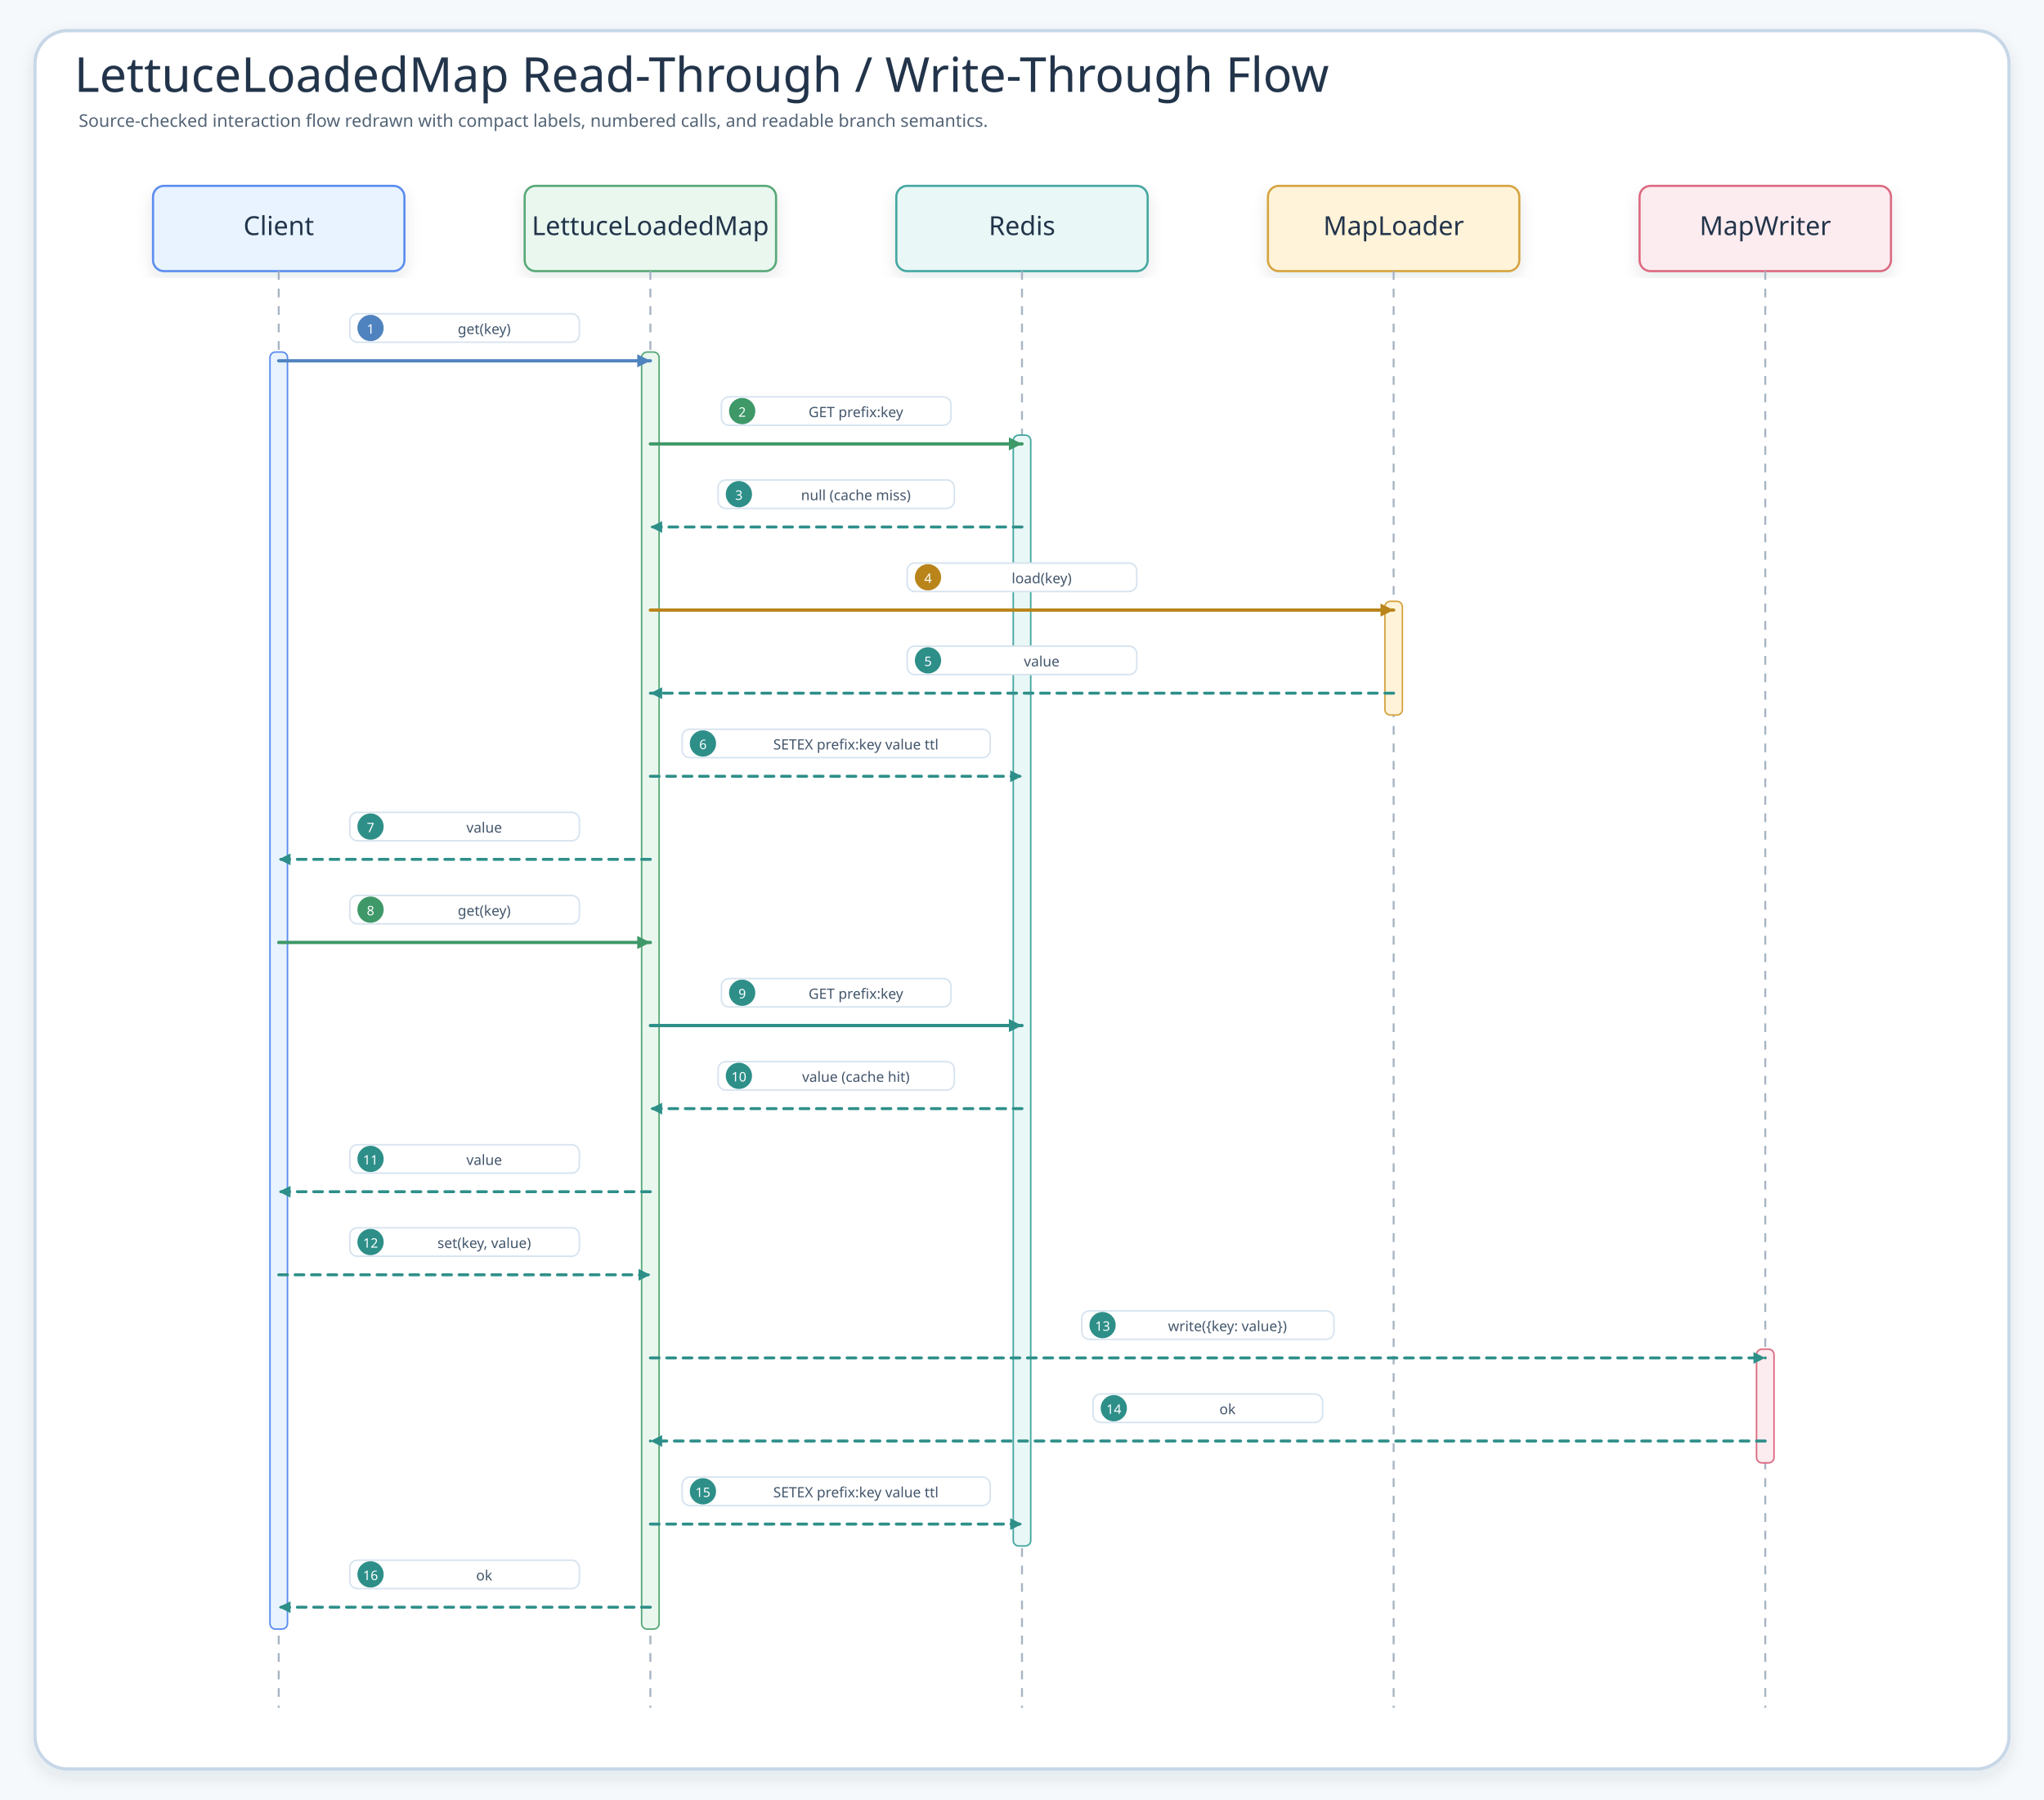
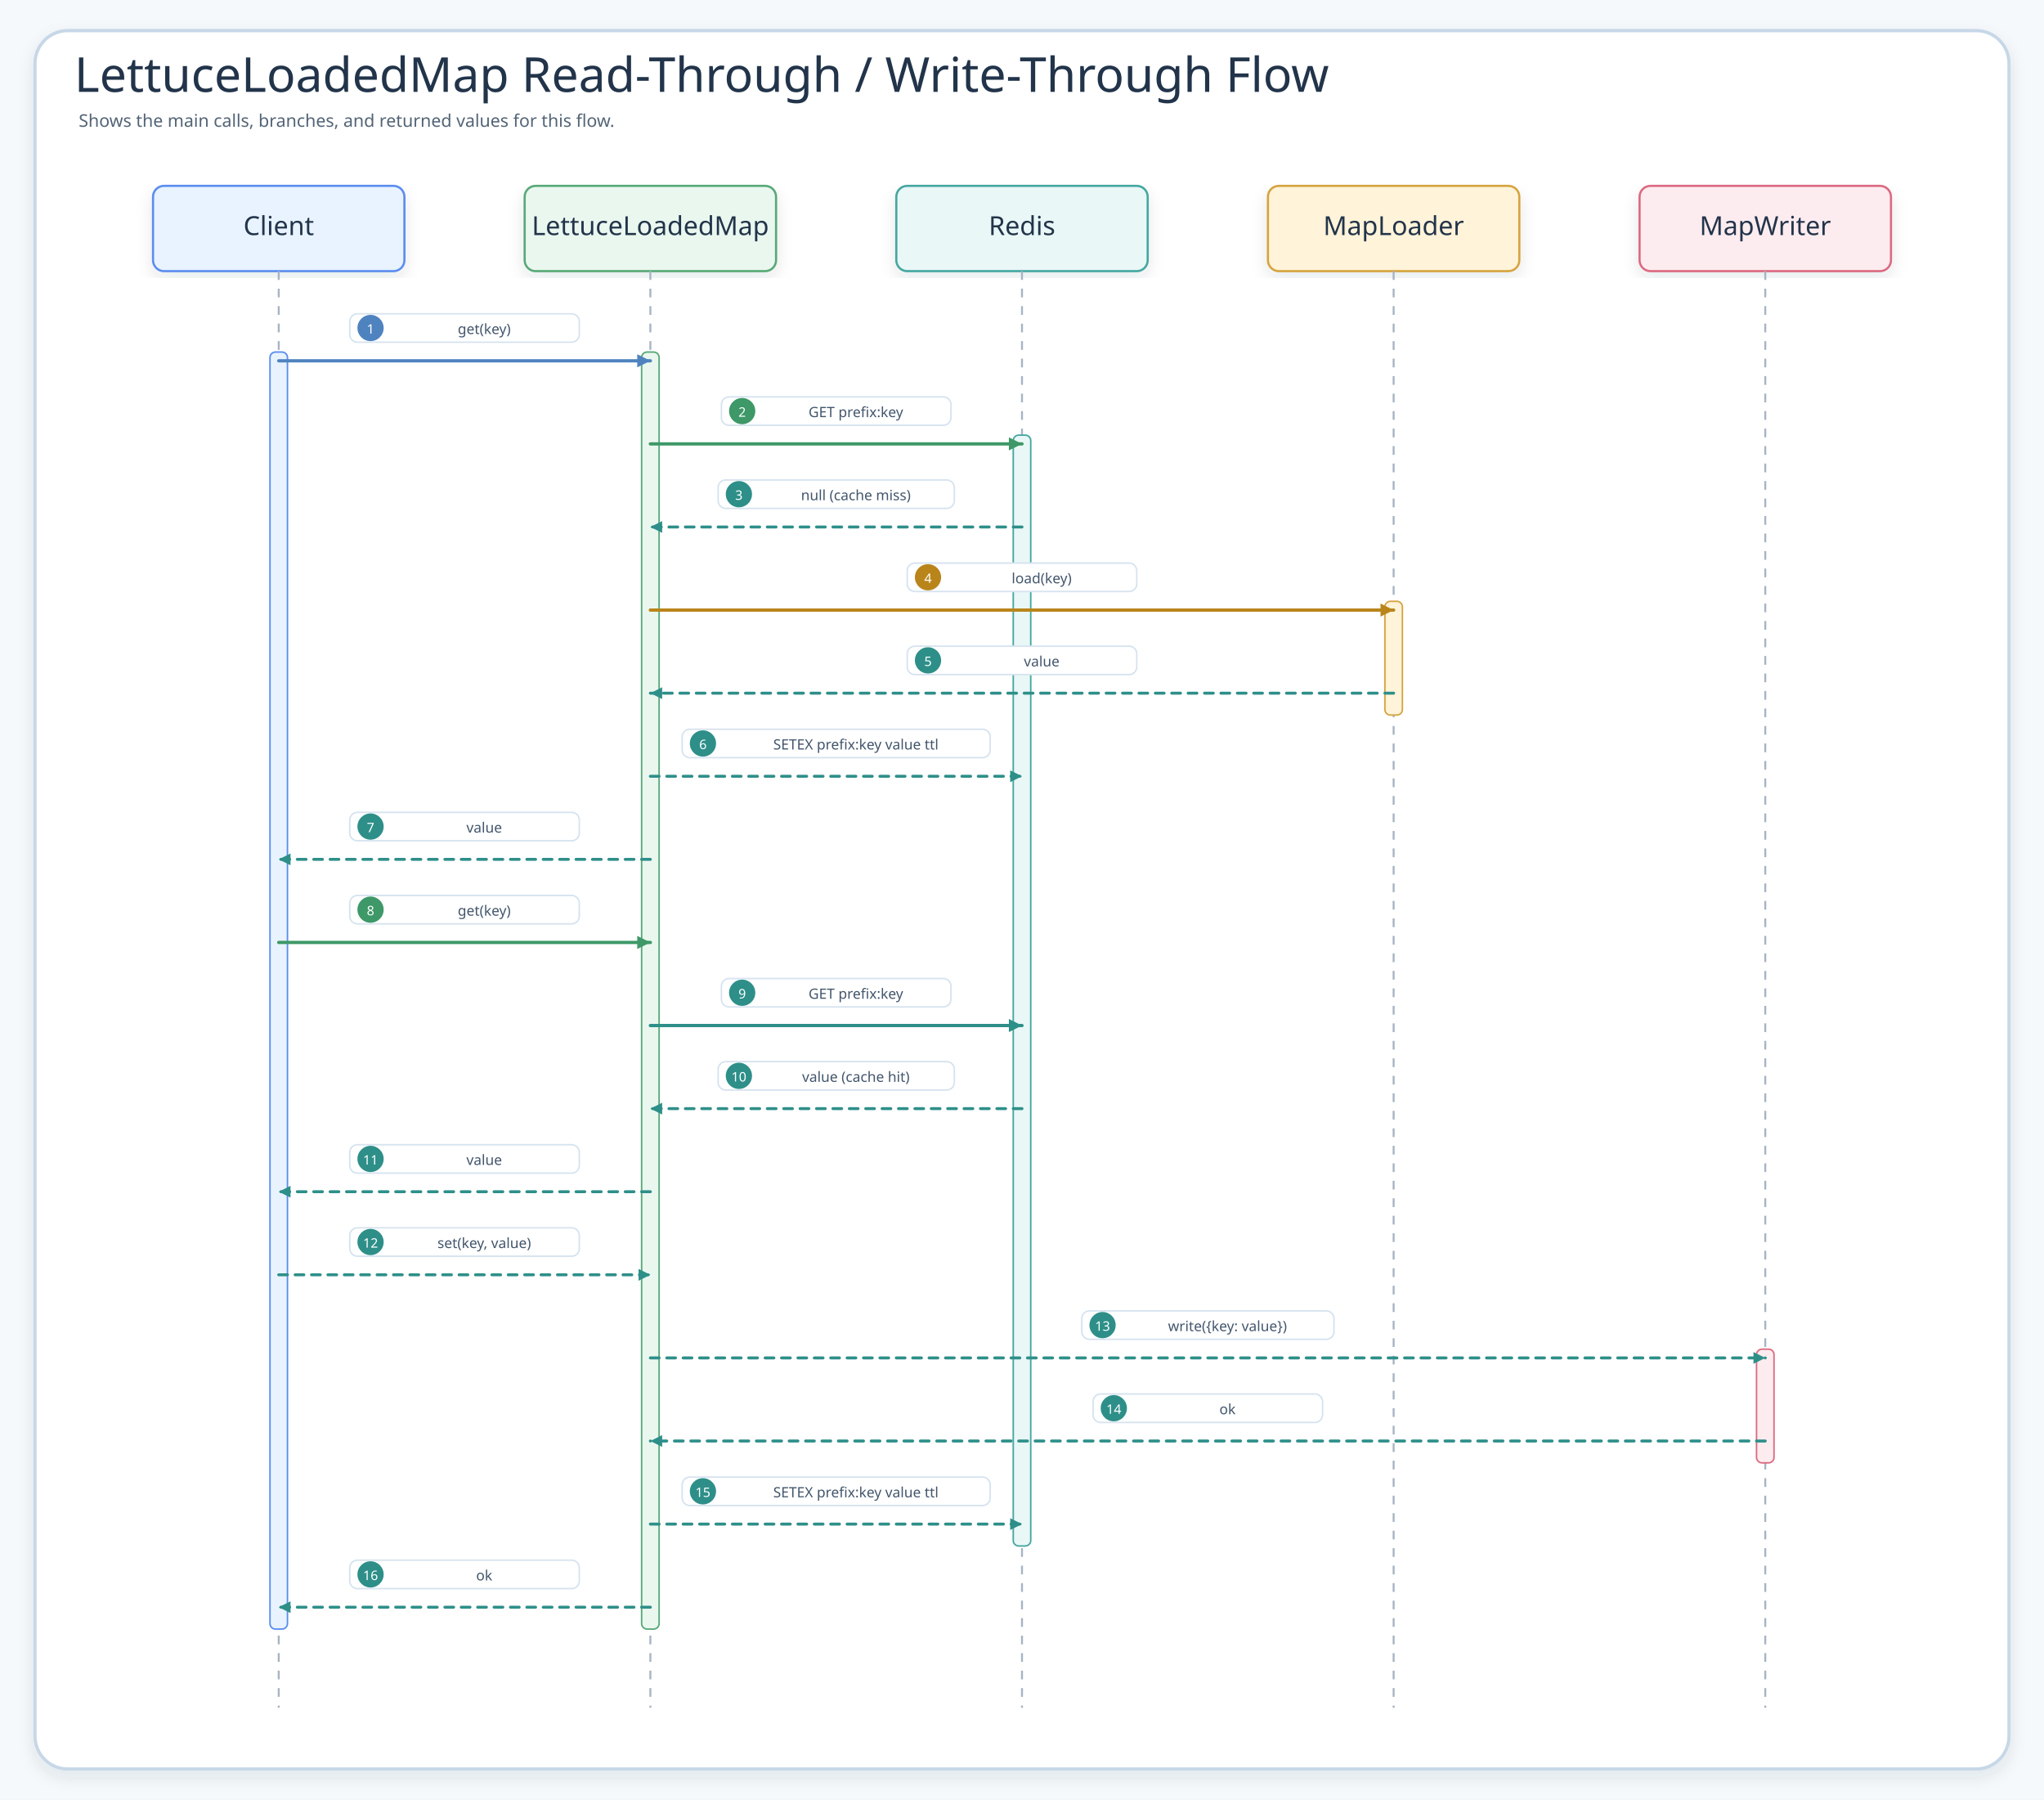
<svg xmlns="http://www.w3.org/2000/svg" width="1870" height="1646" viewBox="0 0 1870 1646" role="img" aria-label="LettuceLoadedMap Read-Through / Write-Through Flow">
  <defs>
    <filter id="shadow" x="-8%" y="-8%" width="116%" height="116%">
      <feDropShadow dx="0" dy="6" stdDeviation="7" flood-color="#203040" flood-opacity="0.10" />
    </filter>
    <marker id="seqArrow-blue" markerWidth="5" markerHeight="5" refX="4.5" refY="2.5" orient="auto" markerUnits="strokeWidth">
      <path d="M 0.5 0.5 L 4.5 2.5 L 0.5 4.5 Z" fill="#4F83BF" />
    </marker>
    <marker id="seqArrow-green" markerWidth="5" markerHeight="5" refX="4.5" refY="2.5" orient="auto" markerUnits="strokeWidth">
      <path d="M 0.5 0.5 L 4.5 2.5 L 0.5 4.5 Z" fill="#3E9868" />
    </marker>
    <marker id="seqArrow-teal" markerWidth="5" markerHeight="5" refX="4.5" refY="2.5" orient="auto" markerUnits="strokeWidth">
      <path d="M 0.5 0.5 L 4.5 2.5 L 0.5 4.5 Z" fill="#2E8F89" />
    </marker>
    <marker id="seqArrow-amber" markerWidth="5" markerHeight="5" refX="4.5" refY="2.5" orient="auto" markerUnits="strokeWidth">
      <path d="M 0.5 0.5 L 4.5 2.5 L 0.5 4.5 Z" fill="#B9851B" />
    </marker>
    <marker id="seqArrow-pink" markerWidth="5" markerHeight="5" refX="4.5" refY="2.5" orient="auto" markerUnits="strokeWidth">
      <path d="M 0.5 0.5 L 4.5 2.5 L 0.5 4.5 Z" fill="#C94D68" />
    </marker>
    <marker id="seqArrow-purple" markerWidth="5" markerHeight="5" refX="4.5" refY="2.5" orient="auto" markerUnits="strokeWidth">
      <path d="M 0.5 0.5 L 4.5 2.5 L 0.5 4.5 Z" fill="#755BC6" />
    </marker>
    <marker id="seqArrow-gray" markerWidth="5" markerHeight="5" refX="4.5" refY="2.5" orient="auto" markerUnits="strokeWidth">
      <path d="M 0.5 0.5 L 4.5 2.5 L 0.5 4.5 Z" fill="#758297" />
    </marker>
    <style>
    .canvas{fill:#F6F9FC}.frame{fill:#fff;stroke:#C7D7E7;stroke-width:3;filter:url(#shadow)}
    .title{font-family:"Architects Daughter";font-size:44px;fill:#22344A}.subtitle{font-family:"Comic Mono";font-size:16px;fill:#536476}
    .card{filter:url(#shadow);stroke-width:2}.cardTitle{font-family:"Architects Daughter";font-size:24px;fill:#22344A}.detail{font-family:"Comic Mono";font-size:13px;fill:#42556B}
    .lifeline{stroke:#A7B4C3;stroke-width:1.8;stroke-dasharray:8 8}.seq{fill:none;stroke-width:3;stroke-linecap:round}.seqReturn{fill:none;stroke-width:2.7;stroke-linecap:round;stroke-dasharray:8 7}
    .labelPill{fill:#fff;stroke:#D6E3EF;stroke-width:1.4}.altBox{fill:#FFFFFF;fill-opacity:.42;stroke:#D6A441;stroke-width:1.8;stroke-dasharray:8 8}
  </style>
  </defs>
  <rect class="canvas" width="1870" height="1646" />
  <rect class="frame" x="32" y="28" width="1806" height="1590" rx="30" />
  <text class="title" x="68" y="84">LettuceLoadedMap Read-Through / Write-Through Flow</text>
-   <text class="subtitle" x="72" y="116">Source-checked interaction flow redrawn with compact labels, numbered calls, and readable branch semantics.</text>
+   <text class="subtitle" x="72" y="116">Shows the main calls, branches, and returned values for this flow.</text>
  <g id="seq-client">
    <rect class="card" x="140" y="170" width="230" height="78" rx="10" fill="#E8F3FF" stroke="#5B8DEF" />
    <text class="cardTitle" x="255" y="215" text-anchor="middle">Client</text>
    <line class="lifeline" x1="255" y1="248" x2="255" y2="1562" />
  </g>
  <g id="seq-lettuceloadedmap">
    <rect class="card" x="480" y="170" width="230" height="78" rx="10" fill="#EAF7EF" stroke="#58A978" />
    <text class="cardTitle" x="595" y="215" text-anchor="middle">LettuceLoadedMap</text>
    <line class="lifeline" x1="595" y1="248" x2="595" y2="1562" />
  </g>
  <g id="seq-redis">
    <rect class="card" x="820" y="170" width="230" height="78" rx="10" fill="#E9F7F6" stroke="#45A7A1" />
    <text class="cardTitle" x="935" y="215" text-anchor="middle">Redis</text>
    <line class="lifeline" x1="935" y1="248" x2="935" y2="1562" />
  </g>
  <g id="seq-maploader">
    <rect class="card" x="1160" y="170" width="230" height="78" rx="10" fill="#FFF3D9" stroke="#D6A441" />
    <text class="cardTitle" x="1275" y="215" text-anchor="middle">MapLoader</text>
    <line class="lifeline" x1="1275" y1="248" x2="1275" y2="1562" />
  </g>
  <g id="seq-mapwriter">
    <rect class="card" x="1500" y="170" width="230" height="78" rx="10" fill="#FDECEF" stroke="#DC6B82" />
    <text class="cardTitle" x="1615" y="215" text-anchor="middle">MapWriter</text>
    <line class="lifeline" x1="1615" y1="248" x2="1615" y2="1562" />
  </g>
  <rect x="247" y="322" width="16" height="1168" rx="5" fill="#E8F3FF" stroke="#5B8DEF" stroke-width="1.4" />
  <rect x="587" y="322" width="16" height="1168" rx="5" fill="#EAF7EF" stroke="#58A978" stroke-width="1.4" />
  <rect x="927" y="398" width="16" height="1016" rx="5" fill="#E9F7F6" stroke="#45A7A1" stroke-width="1.4" />
  <rect x="1267" y="550" width="16" height="104" rx="5" fill="#FFF3D9" stroke="#D6A441" stroke-width="1.4" />
  <rect x="1607" y="1234" width="16" height="104" rx="5" fill="#FDECEF" stroke="#DC6B82" stroke-width="1.4" />
  <g id="m1">
    <rect class="labelPill" x="320" y="287" width="210" height="26" rx="7" />
    <circle cx="339" cy="300" r="12" fill="#4F83BF" />
    <text class="detail" x="339" y="301" text-anchor="middle" dominant-baseline="middle" style="fill:#fff;font-size:12px">1</text>
    <text class="detail" x="443" y="301" text-anchor="middle" dominant-baseline="middle">get(key)</text>
    <path class="seq" d="M255 330 L595 330" stroke="#4F83BF" marker-end="url(#seqArrow-blue)" />
  </g>
  <g id="m2">
    <rect class="labelPill" x="660" y="363" width="210" height="26" rx="7" />
    <circle cx="679" cy="376" r="12" fill="#3E9868" />
    <text class="detail" x="679" y="377" text-anchor="middle" dominant-baseline="middle" style="fill:#fff;font-size:12px">2</text>
    <text class="detail" x="783" y="377" text-anchor="middle" dominant-baseline="middle">GET prefix:key</text>
    <path class="seq" d="M595 406 L935 406" stroke="#3E9868" marker-end="url(#seqArrow-green)" />
  </g>
  <g id="m3">
    <rect class="labelPill" x="657" y="439" width="216.1" height="26" rx="7" />
    <circle cx="676" cy="452" r="12" fill="#2E8F89" />
    <text class="detail" x="676" y="453" text-anchor="middle" dominant-baseline="middle" style="fill:#fff;font-size:12px">3</text>
    <text class="detail" x="783" y="453" text-anchor="middle" dominant-baseline="middle">null (cache miss)</text>
    <path class="seqReturn" d="M935 482 L595 482" stroke="#2E8F89" marker-end="url(#seqArrow-teal)" />
  </g>
  <g id="m4">
    <rect class="labelPill" x="830" y="515" width="210" height="26" rx="7" />
    <circle cx="849" cy="528" r="12" fill="#B9851B" />
    <text class="detail" x="849" y="529" text-anchor="middle" dominant-baseline="middle" style="fill:#fff;font-size:12px">4</text>
    <text class="detail" x="953" y="529" text-anchor="middle" dominant-baseline="middle">load(key)</text>
    <path class="seq" d="M595 558 L1275 558" stroke="#B9851B" marker-end="url(#seqArrow-amber)" />
  </g>
  <g id="m5">
    <rect class="labelPill" x="830" y="591" width="210" height="26" rx="7" />
    <circle cx="849" cy="604" r="12" fill="#2E8F89" />
    <text class="detail" x="849" y="605" text-anchor="middle" dominant-baseline="middle" style="fill:#fff;font-size:12px">5</text>
    <text class="detail" x="953" y="605" text-anchor="middle" dominant-baseline="middle">value</text>
    <path class="seqReturn" d="M1275 634 L595 634" stroke="#2E8F89" marker-end="url(#seqArrow-teal)" />
  </g>
  <g id="m6">
    <rect class="labelPill" x="624.1" y="667" width="281.8" height="26" rx="7" />
    <circle cx="643.1" cy="680" r="12" fill="#2E8F89" />
    <text class="detail" x="643.1" y="681" text-anchor="middle" dominant-baseline="middle" style="fill:#fff;font-size:12px">6</text>
    <text class="detail" x="783" y="681" text-anchor="middle" dominant-baseline="middle">SETEX prefix:key value ttl</text>
    <path class="seqReturn" d="M595 710 L935 710" stroke="#2E8F89" marker-end="url(#seqArrow-teal)" />
  </g>
  <g id="m7">
    <rect class="labelPill" x="320" y="743" width="210" height="26" rx="7" />
    <circle cx="339" cy="756" r="12" fill="#2E8F89" />
    <text class="detail" x="339" y="757" text-anchor="middle" dominant-baseline="middle" style="fill:#fff;font-size:12px">7</text>
    <text class="detail" x="443" y="757" text-anchor="middle" dominant-baseline="middle">value</text>
    <path class="seqReturn" d="M595 786 L255 786" stroke="#2E8F89" marker-end="url(#seqArrow-teal)" />
  </g>
  <g id="m8">
    <rect class="labelPill" x="320" y="819" width="210" height="26" rx="7" />
    <circle cx="339" cy="832" r="12" fill="#3E9868" />
    <text class="detail" x="339" y="833" text-anchor="middle" dominant-baseline="middle" style="fill:#fff;font-size:12px">8</text>
    <text class="detail" x="443" y="833" text-anchor="middle" dominant-baseline="middle">get(key)</text>
    <path class="seq" d="M255 862 L595 862" stroke="#3E9868" marker-end="url(#seqArrow-green)" />
  </g>
  <g id="m9">
    <rect class="labelPill" x="660" y="895" width="210" height="26" rx="7" />
    <circle cx="679" cy="908" r="12" fill="#2E8F89" />
    <text class="detail" x="679" y="909" text-anchor="middle" dominant-baseline="middle" style="fill:#fff;font-size:12px">9</text>
    <text class="detail" x="783" y="909" text-anchor="middle" dominant-baseline="middle">GET prefix:key</text>
    <path class="seq" d="M595 938 L935 938" stroke="#2E8F89" marker-end="url(#seqArrow-teal)" />
  </g>
  <g id="m10">
    <rect class="labelPill" x="657" y="971" width="216.1" height="26" rx="7" />
    <circle cx="676" cy="984" r="12" fill="#2E8F89" />
    <text class="detail" x="676" y="985" text-anchor="middle" dominant-baseline="middle" style="fill:#fff;font-size:12px">10</text>
    <text class="detail" x="783" y="985" text-anchor="middle" dominant-baseline="middle">value (cache hit)</text>
    <path class="seqReturn" d="M935 1014 L595 1014" stroke="#2E8F89" marker-end="url(#seqArrow-teal)" />
  </g>
  <g id="m11">
    <rect class="labelPill" x="320" y="1047" width="210" height="26" rx="7" />
    <circle cx="339" cy="1060" r="12" fill="#2E8F89" />
    <text class="detail" x="339" y="1061" text-anchor="middle" dominant-baseline="middle" style="fill:#fff;font-size:12px">11</text>
    <text class="detail" x="443" y="1061" text-anchor="middle" dominant-baseline="middle">value</text>
    <path class="seqReturn" d="M595 1090 L255 1090" stroke="#2E8F89" marker-end="url(#seqArrow-teal)" />
  </g>
  <g id="m12">
    <rect class="labelPill" x="320" y="1123" width="210" height="26" rx="7" />
    <circle cx="339" cy="1136" r="12" fill="#2E8F89" />
    <text class="detail" x="339" y="1137" text-anchor="middle" dominant-baseline="middle" style="fill:#fff;font-size:12px">12</text>
    <text class="detail" x="443" y="1137" text-anchor="middle" dominant-baseline="middle">set(key, value)</text>
    <path class="seqReturn" d="M255 1166 L595 1166" stroke="#2E8F89" marker-end="url(#seqArrow-teal)" />
  </g>
  <g id="m13">
    <rect class="labelPill" x="989.7" y="1199" width="230.7" height="26" rx="7" />
    <circle cx="1008.7" cy="1212" r="12" fill="#2E8F89" />
    <text class="detail" x="1008.7" y="1213" text-anchor="middle" dominant-baseline="middle" style="fill:#fff;font-size:12px">13</text>
    <text class="detail" x="1123" y="1213" text-anchor="middle" dominant-baseline="middle">write({key: value})</text>
    <path class="seqReturn" d="M595 1242 L1615 1242" stroke="#2E8F89" marker-end="url(#seqArrow-teal)" />
  </g>
  <g id="m14">
    <rect class="labelPill" x="1000" y="1275" width="210" height="26" rx="7" />
    <circle cx="1019" cy="1288" r="12" fill="#2E8F89" />
    <text class="detail" x="1019" y="1289" text-anchor="middle" dominant-baseline="middle" style="fill:#fff;font-size:12px">14</text>
    <text class="detail" x="1123" y="1289" text-anchor="middle" dominant-baseline="middle">ok</text>
    <path class="seqReturn" d="M1615 1318 L595 1318" stroke="#2E8F89" marker-end="url(#seqArrow-teal)" />
  </g>
  <g id="m15">
    <rect class="labelPill" x="624.1" y="1351" width="281.8" height="26" rx="7" />
    <circle cx="643.1" cy="1364" r="12" fill="#2E8F89" />
    <text class="detail" x="643.1" y="1365" text-anchor="middle" dominant-baseline="middle" style="fill:#fff;font-size:12px">15</text>
    <text class="detail" x="783" y="1365" text-anchor="middle" dominant-baseline="middle">SETEX prefix:key value ttl</text>
    <path class="seqReturn" d="M595 1394 L935 1394" stroke="#2E8F89" marker-end="url(#seqArrow-teal)" />
  </g>
  <g id="m16">
    <rect class="labelPill" x="320" y="1427" width="210" height="26" rx="7" />
    <circle cx="339" cy="1440" r="12" fill="#2E8F89" />
    <text class="detail" x="339" y="1441" text-anchor="middle" dominant-baseline="middle" style="fill:#fff;font-size:12px">16</text>
    <text class="detail" x="443" y="1441" text-anchor="middle" dominant-baseline="middle">ok</text>
    <path class="seqReturn" d="M595 1470 L255 1470" stroke="#2E8F89" marker-end="url(#seqArrow-teal)" />
  </g>
</svg>
